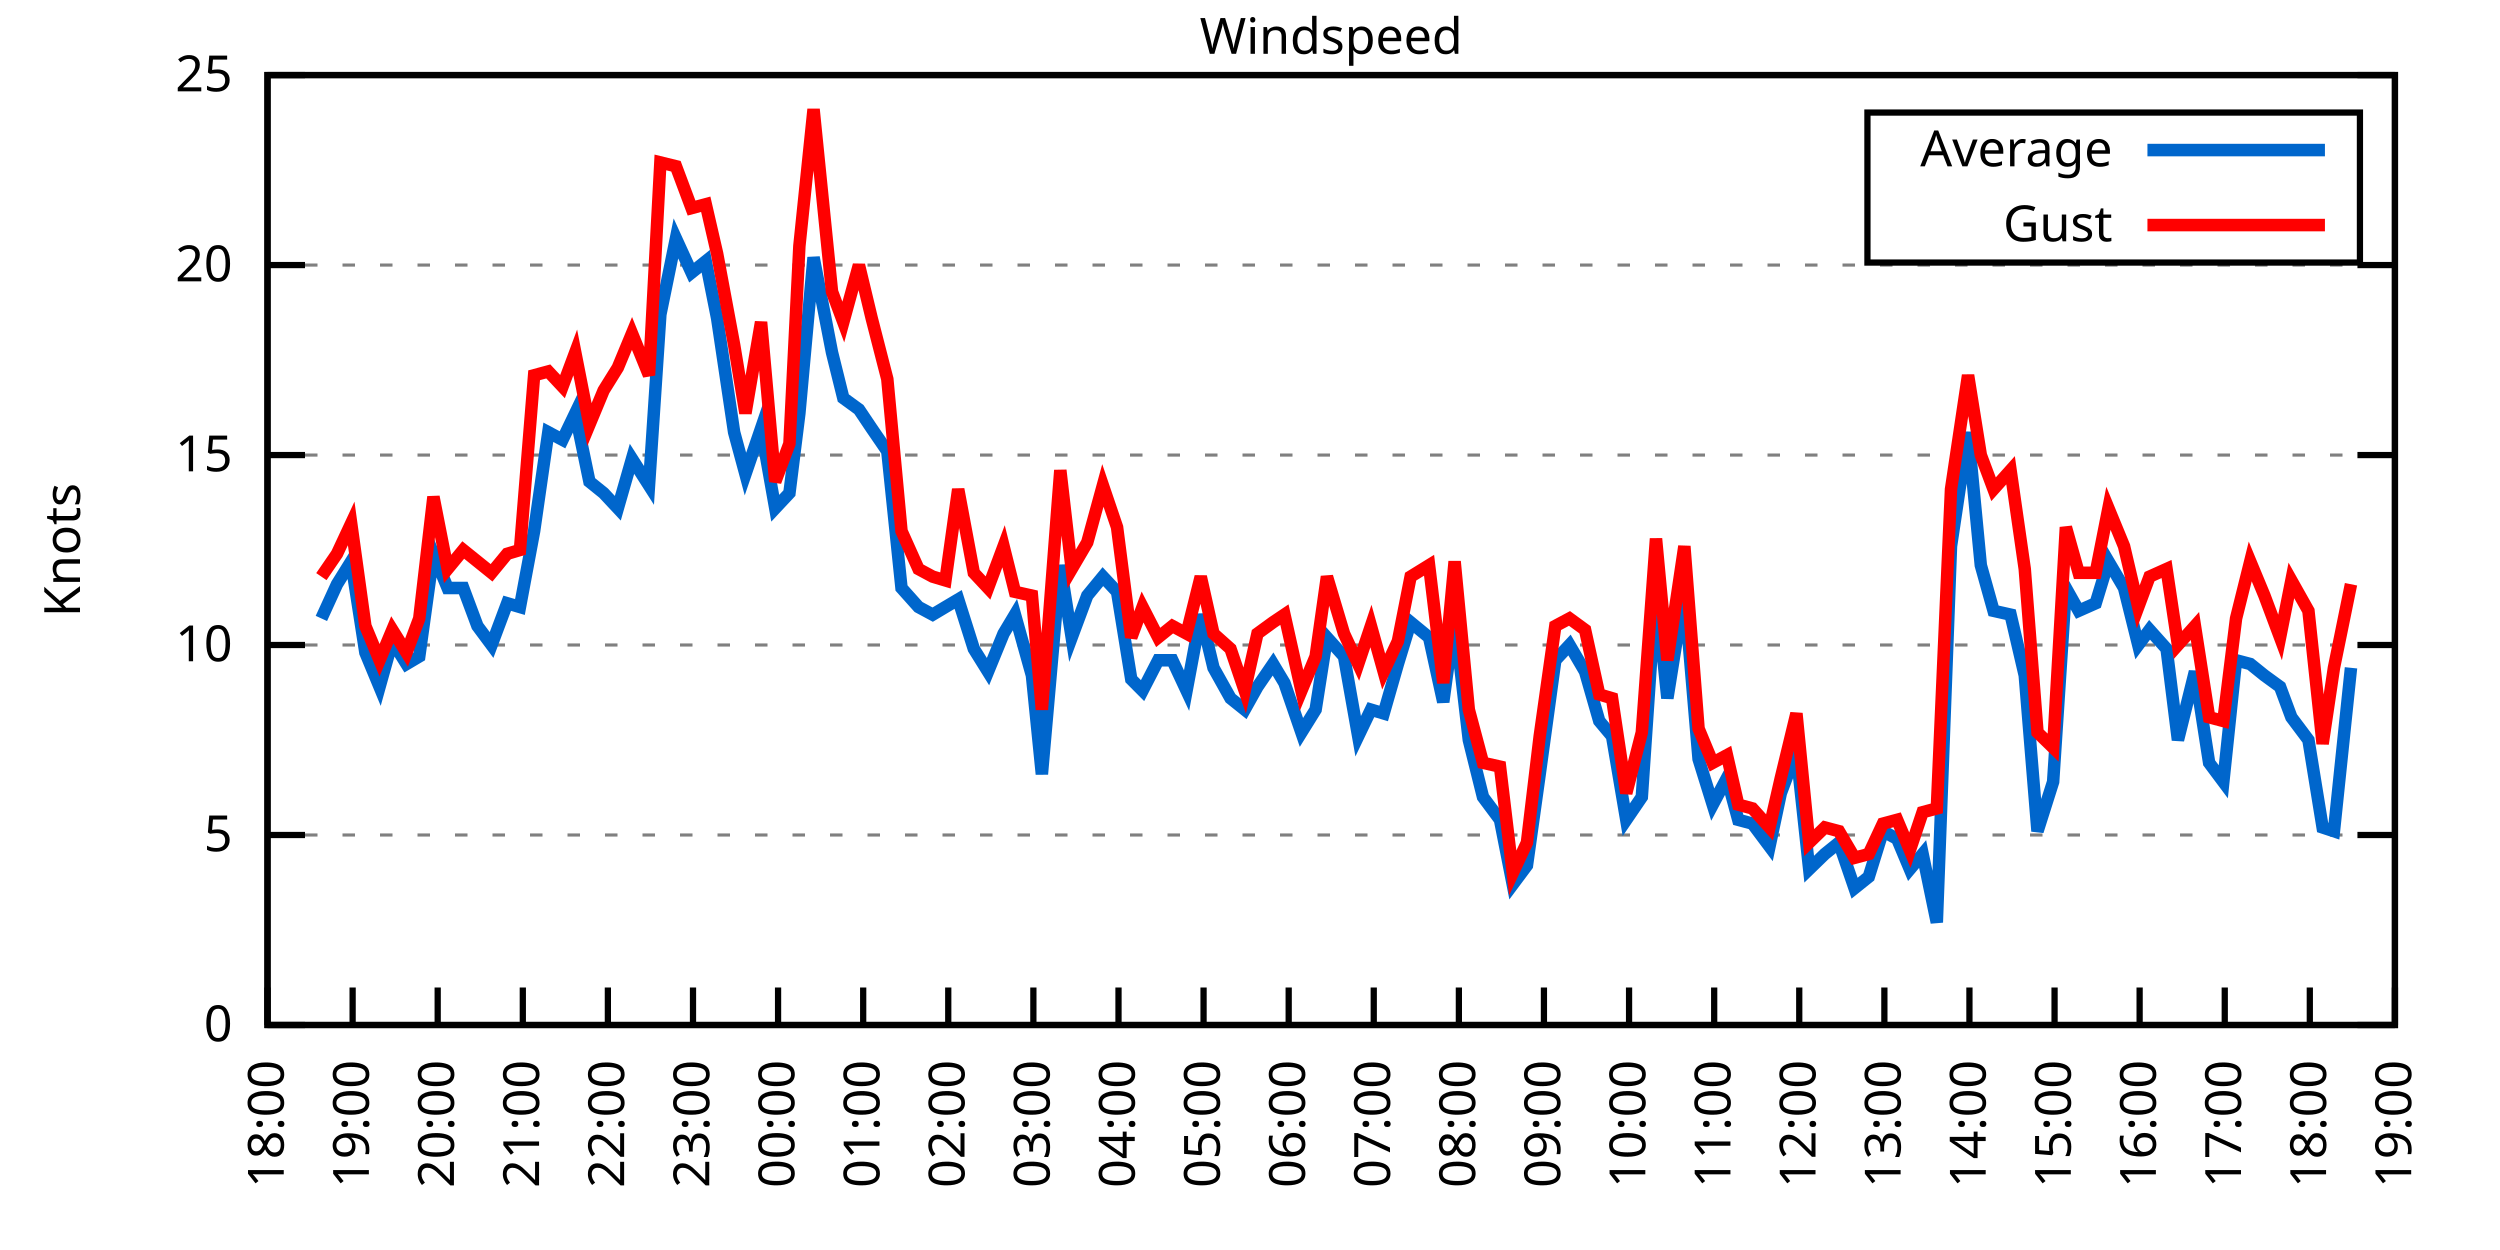
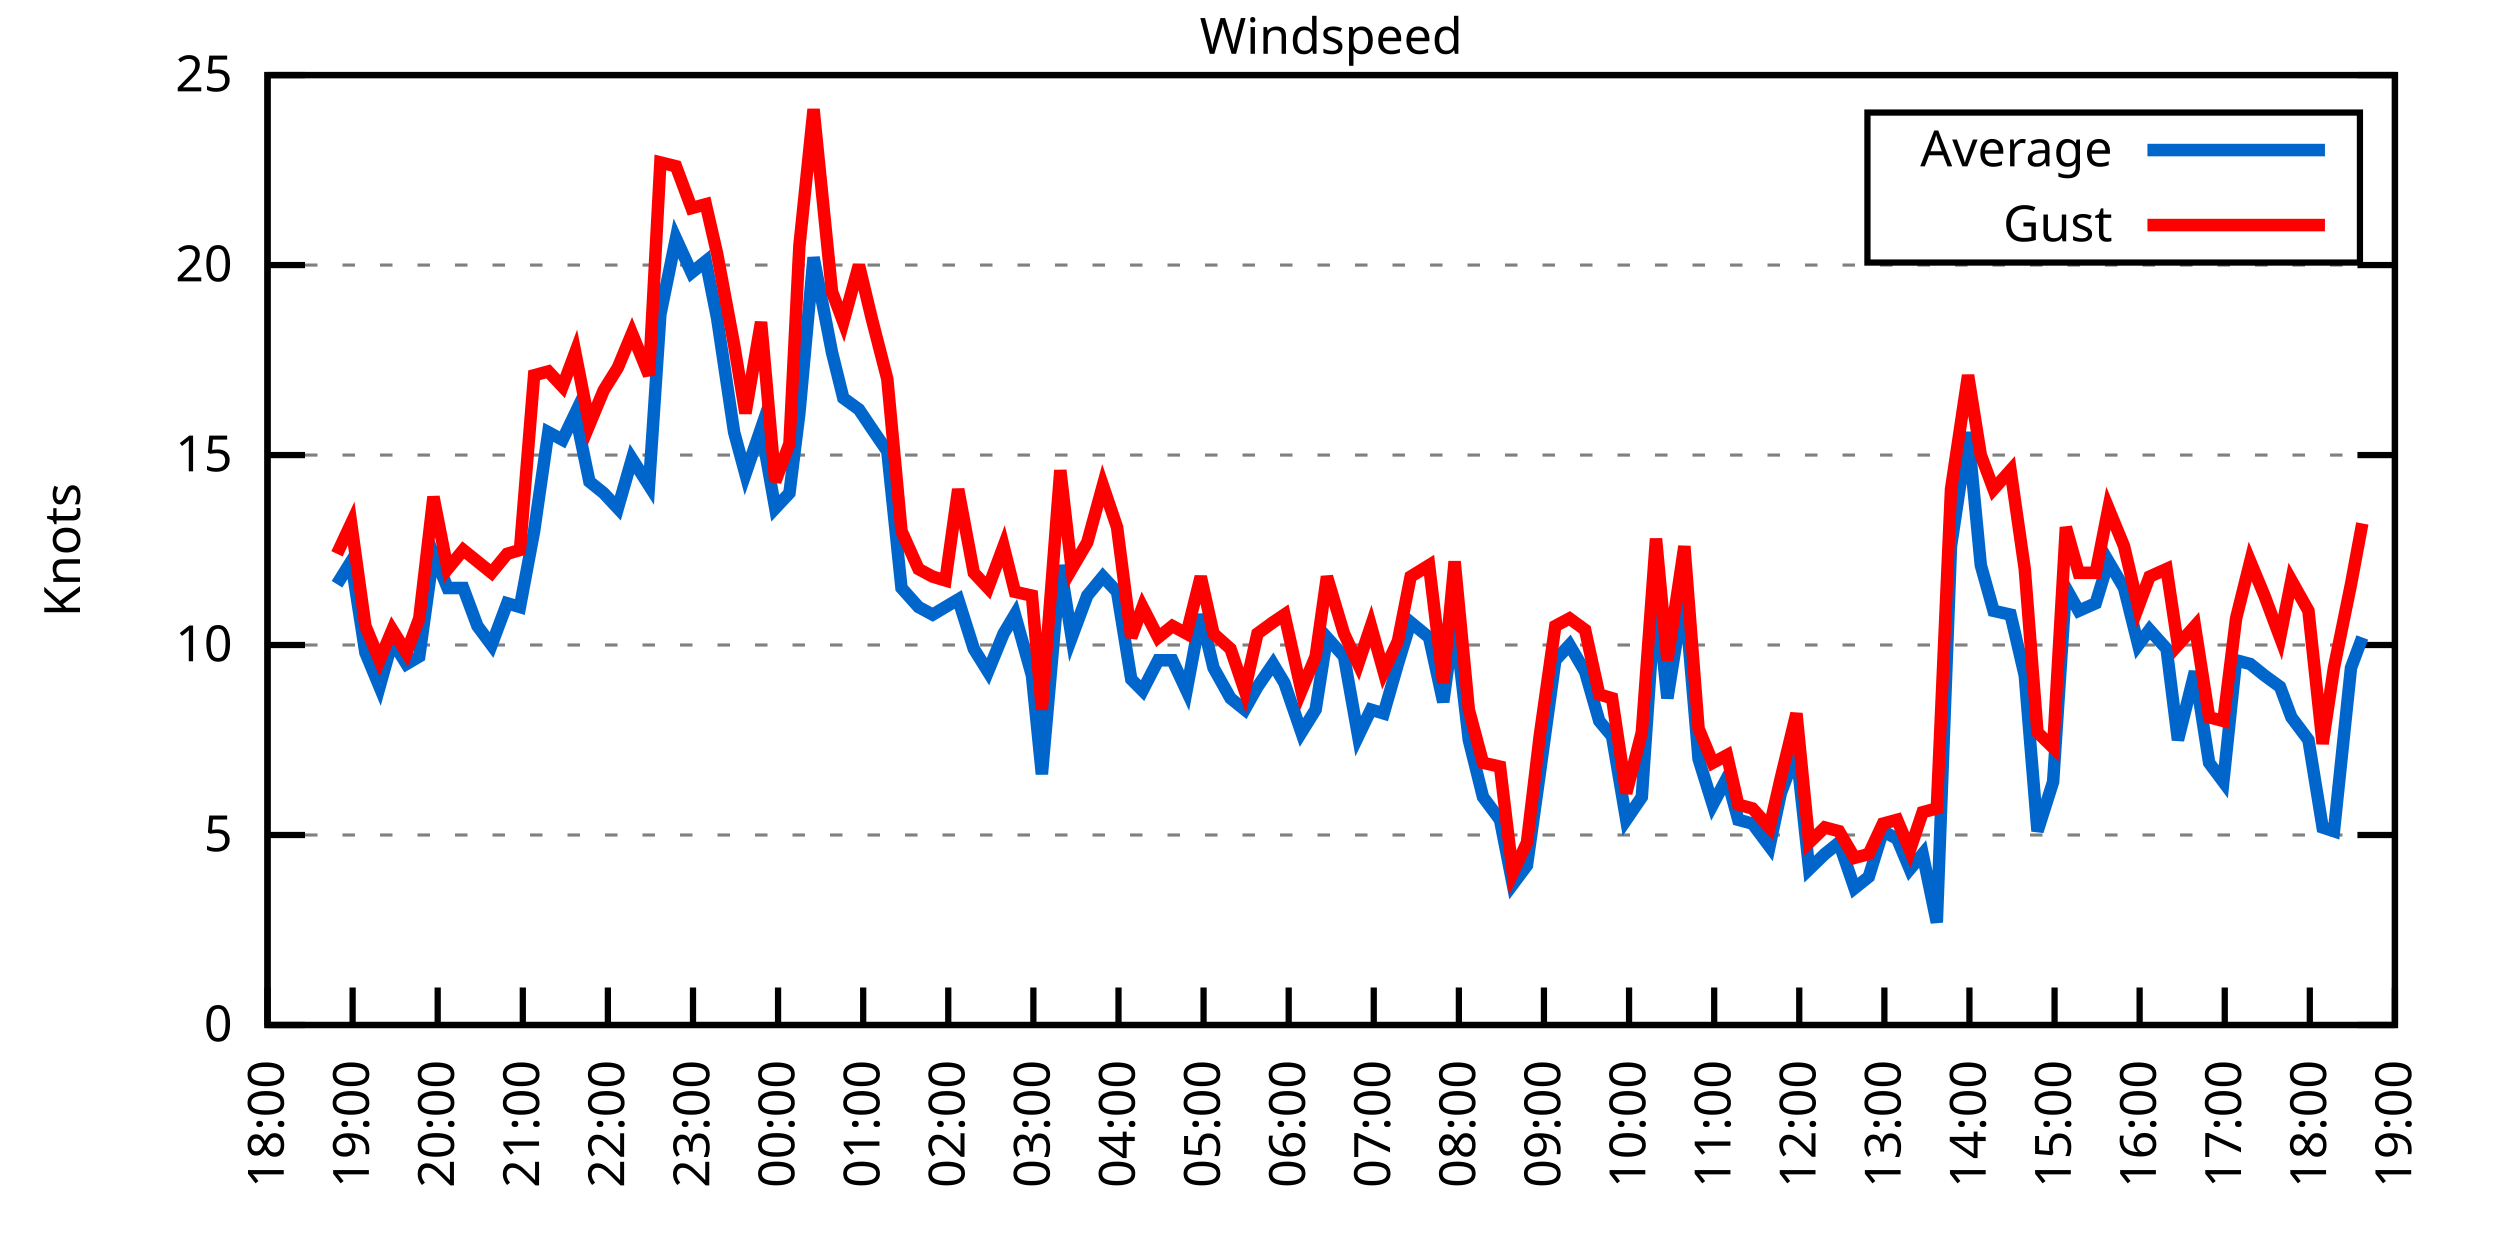
<svg xmlns="http://www.w3.org/2000/svg" xmlns:xlink="http://www.w3.org/1999/xlink" width="400" height="200" viewBox="0 0 400 200">
  <g id="gnuplot_canvas">
    <rect x="0" y="0" width="400" height="200" fill="none" />
    <defs>
      <circle id="gpDot" r="0.5" stroke-width="0.5" stroke="currentColor" />
      <path id="gpPt0" stroke-width="0.333" stroke="currentColor" d="M-1,0 h2 M0,-1 v2" />
      <path id="gpPt1" stroke-width="0.333" stroke="currentColor" d="M-1,-1 L1,1 M1,-1 L-1,1" />
      <path id="gpPt2" stroke-width="0.333" stroke="currentColor" d="M-1,0 L1,0 M0,-1 L0,1 M-1,-1 L1,1 M-1,1 L1,-1" />
      <rect id="gpPt3" stroke-width="0.333" stroke="currentColor" x="-1" y="-1" width="2" height="2" />
      <rect id="gpPt4" stroke-width="0.333" stroke="currentColor" fill="currentColor" x="-1" y="-1" width="2" height="2" />
      <circle id="gpPt5" stroke-width="0.333" stroke="currentColor" cx="0" cy="0" r="1" />
      <use xlink:href="#gpPt5" id="gpPt6" fill="currentColor" stroke="none" />
      <path id="gpPt7" stroke-width="0.333" stroke="currentColor" d="M0,-1.33 L-1.33,0.67 L1.33,0.67 z" />
      <use xlink:href="#gpPt7" id="gpPt8" fill="currentColor" stroke="none" />
      <use xlink:href="#gpPt7" id="gpPt9" stroke="currentColor" transform="rotate(180)" />
      <use xlink:href="#gpPt9" id="gpPt10" fill="currentColor" stroke="none" />
      <use xlink:href="#gpPt3" id="gpPt11" stroke="currentColor" transform="rotate(45)" />
      <use xlink:href="#gpPt11" id="gpPt12" fill="currentColor" stroke="none" />
      <path id="gpPt13" stroke-width="0.333" stroke="currentColor" d="M0,1.330 L1.265,0.411 L0.782,-1.067 L-0.782,-1.076 L-1.265,0.411 z" />
      <use xlink:href="#gpPt13" id="gpPt14" fill="currentColor" stroke="none" />
      <filter id="textbox" filterUnits="objectBoundingBox" x="0" y="0" height="1" width="1">
        <feFlood flood-color="white" flood-opacity="1" result="bgnd" />
        <feComposite in="SourceGraphic" in2="bgnd" operator="atop" />
      </filter>
      <filter id="greybox" filterUnits="objectBoundingBox" x="0" y="0" height="1" width="1">
        <feFlood flood-color="lightgrey" flood-opacity="1" result="grey" />
        <feComposite in="SourceGraphic" in2="grey" operator="atop" />
      </filter>
    </defs>
    <g fill="none" color="white" stroke="currentColor" stroke-width="1.00" stroke-linecap="butt" stroke-linejoin="miter">
</g>
    <g fill="none" color="black" stroke="currentColor" stroke-width="1.00" stroke-linecap="butt" stroke-linejoin="miter">
      <g stroke="none" shape-rendering="crispEdges">
        <polygon fill="rgb(255, 255, 255)" points="42.80,164.00 383.18,164.00 383.18,12.02 42.80,12.02 " />
      </g>
    </g>
    <g fill="none" color="black" stroke="currentColor" stroke-width="1.00" stroke-linecap="butt" stroke-linejoin="miter">
</g>
    <g fill="none" color="black" stroke="black" stroke-width="0.50" stroke-linecap="butt" stroke-linejoin="miter">
</g>
    <g fill="none" color="gray" stroke="currentColor" stroke-width="0.50" stroke-linecap="butt" stroke-linejoin="miter">
      <path stroke="gray" stroke-dasharray="2,4" class="gridline" d="M42.80,164.00 L383.19,164.00  " />
    </g>
    <g fill="none" color="gray" stroke="gray" stroke-width="1.00" stroke-linecap="butt" stroke-linejoin="miter">
</g>
    <g fill="none" color="black" stroke="currentColor" stroke-width="1.00" stroke-linecap="butt" stroke-linejoin="miter">
      <path stroke="black" d="M42.80,164.00 L48.80,164.00 M383.19,164.00 L377.19,164.00  " />
      <g transform="translate(37.20,166.60)" stroke="none" fill="black" font-family="Sans" font-size="8.00" text-anchor="end">
        <text>
          <tspan font-family="Sans"> 0</tspan>
        </text>
      </g>
    </g>
    <g fill="none" color="black" stroke="currentColor" stroke-width="1.00" stroke-linecap="butt" stroke-linejoin="miter">
</g>
    <g fill="none" color="black" stroke="black" stroke-width="0.50" stroke-linecap="butt" stroke-linejoin="miter">
</g>
    <g fill="none" color="gray" stroke="currentColor" stroke-width="0.50" stroke-linecap="butt" stroke-linejoin="miter">
      <path stroke="gray" stroke-dasharray="2,4" class="gridline" d="M42.80,133.60 L383.19,133.60  " />
    </g>
    <g fill="none" color="gray" stroke="gray" stroke-width="1.00" stroke-linecap="butt" stroke-linejoin="miter">
</g>
    <g fill="none" color="black" stroke="currentColor" stroke-width="1.00" stroke-linecap="butt" stroke-linejoin="miter">
      <path stroke="black" d="M42.80,133.60 L48.80,133.60 M383.19,133.60 L377.19,133.60  " />
      <g transform="translate(37.20,136.20)" stroke="none" fill="black" font-family="Sans" font-size="8.00" text-anchor="end">
        <text>
          <tspan font-family="Sans"> 5</tspan>
        </text>
      </g>
    </g>
    <g fill="none" color="black" stroke="currentColor" stroke-width="1.00" stroke-linecap="butt" stroke-linejoin="miter">
</g>
    <g fill="none" color="black" stroke="black" stroke-width="0.50" stroke-linecap="butt" stroke-linejoin="miter">
</g>
    <g fill="none" color="gray" stroke="currentColor" stroke-width="0.50" stroke-linecap="butt" stroke-linejoin="miter">
      <path stroke="gray" stroke-dasharray="2,4" class="gridline" d="M42.80,103.20 L383.19,103.20  " />
    </g>
    <g fill="none" color="gray" stroke="gray" stroke-width="1.00" stroke-linecap="butt" stroke-linejoin="miter">
</g>
    <g fill="none" color="black" stroke="currentColor" stroke-width="1.00" stroke-linecap="butt" stroke-linejoin="miter">
      <path stroke="black" d="M42.80,103.20 L48.80,103.20 M383.19,103.20 L377.19,103.20  " />
      <g transform="translate(37.20,105.80)" stroke="none" fill="black" font-family="Sans" font-size="8.00" text-anchor="end">
        <text>
          <tspan font-family="Sans"> 10</tspan>
        </text>
      </g>
    </g>
    <g fill="none" color="black" stroke="currentColor" stroke-width="1.00" stroke-linecap="butt" stroke-linejoin="miter">
</g>
    <g fill="none" color="black" stroke="black" stroke-width="0.50" stroke-linecap="butt" stroke-linejoin="miter">
</g>
    <g fill="none" color="gray" stroke="currentColor" stroke-width="0.50" stroke-linecap="butt" stroke-linejoin="miter">
      <path stroke="gray" stroke-dasharray="2,4" class="gridline" d="M42.80,72.81 L383.19,72.81  " />
    </g>
    <g fill="none" color="gray" stroke="gray" stroke-width="1.00" stroke-linecap="butt" stroke-linejoin="miter">
</g>
    <g fill="none" color="black" stroke="currentColor" stroke-width="1.00" stroke-linecap="butt" stroke-linejoin="miter">
      <path stroke="black" d="M42.80,72.81 L48.80,72.81 M383.19,72.81 L377.19,72.81  " />
      <g transform="translate(37.20,75.41)" stroke="none" fill="black" font-family="Sans" font-size="8.00" text-anchor="end">
        <text>
          <tspan font-family="Sans"> 15</tspan>
        </text>
      </g>
    </g>
    <g fill="none" color="black" stroke="currentColor" stroke-width="1.00" stroke-linecap="butt" stroke-linejoin="miter">
</g>
    <g fill="none" color="black" stroke="black" stroke-width="0.50" stroke-linecap="butt" stroke-linejoin="miter">
</g>
    <g fill="none" color="gray" stroke="currentColor" stroke-width="0.50" stroke-linecap="butt" stroke-linejoin="miter">
      <path stroke="gray" stroke-dasharray="2,4" class="gridline" d="M42.80,42.41 L383.19,42.41  " />
    </g>
    <g fill="none" color="gray" stroke="gray" stroke-width="1.00" stroke-linecap="butt" stroke-linejoin="miter">
</g>
    <g fill="none" color="black" stroke="currentColor" stroke-width="1.00" stroke-linecap="butt" stroke-linejoin="miter">
      <path stroke="black" d="M42.80,42.41 L48.80,42.41 M383.19,42.41 L377.19,42.41  " />
      <g transform="translate(37.20,45.01)" stroke="none" fill="black" font-family="Sans" font-size="8.00" text-anchor="end">
        <text>
          <tspan font-family="Sans"> 20</tspan>
        </text>
      </g>
    </g>
    <g fill="none" color="black" stroke="currentColor" stroke-width="1.00" stroke-linecap="butt" stroke-linejoin="miter">
</g>
    <g fill="none" color="black" stroke="black" stroke-width="0.50" stroke-linecap="butt" stroke-linejoin="miter">
</g>
    <g fill="none" color="gray" stroke="currentColor" stroke-width="0.50" stroke-linecap="butt" stroke-linejoin="miter">
      <path stroke="gray" stroke-dasharray="2,4" class="gridline" d="M42.80,12.01 L383.19,12.01  " />
    </g>
    <g fill="none" color="gray" stroke="gray" stroke-width="1.00" stroke-linecap="butt" stroke-linejoin="miter">
</g>
    <g fill="none" color="black" stroke="currentColor" stroke-width="1.00" stroke-linecap="butt" stroke-linejoin="miter">
      <path stroke="black" d="M42.80,12.01 L48.80,12.01 M383.19,12.01 L377.19,12.01  " />
      <g transform="translate(37.20,14.61)" stroke="none" fill="black" font-family="Sans" font-size="8.00" text-anchor="end">
        <text>
          <tspan font-family="Sans"> 25</tspan>
        </text>
      </g>
    </g>
    <g fill="none" color="black" stroke="currentColor" stroke-width="1.00" stroke-linecap="butt" stroke-linejoin="miter">
      <path stroke="black" d="M42.80,164.00 L42.80,158.00  " />
      <g transform="translate(45.40,169.60) rotate(270.00)" stroke="none" fill="black" font-family="Sans" font-size="8.00" text-anchor="end">
        <text>
          <tspan font-family="Sans">18:00</tspan>
        </text>
      </g>
    </g>
    <g fill="none" color="black" stroke="currentColor" stroke-width="1.00" stroke-linecap="butt" stroke-linejoin="miter">
      <path stroke="black" d="M56.42,164.00 L56.42,158.00  " />
      <g transform="translate(59.02,169.60) rotate(270.00)" stroke="none" fill="black" font-family="Sans" font-size="8.00" text-anchor="end">
        <text>
          <tspan font-family="Sans">19:00</tspan>
        </text>
      </g>
    </g>
    <g fill="none" color="black" stroke="currentColor" stroke-width="1.00" stroke-linecap="butt" stroke-linejoin="miter">
      <path stroke="black" d="M70.03,164.00 L70.03,158.00  " />
      <g transform="translate(72.63,169.60) rotate(270.00)" stroke="none" fill="black" font-family="Sans" font-size="8.00" text-anchor="end">
        <text>
          <tspan font-family="Sans">20:00</tspan>
        </text>
      </g>
    </g>
    <g fill="none" color="black" stroke="currentColor" stroke-width="1.00" stroke-linecap="butt" stroke-linejoin="miter">
      <path stroke="black" d="M83.65,164.00 L83.65,158.00  " />
      <g transform="translate(86.25,169.60) rotate(270.00)" stroke="none" fill="black" font-family="Sans" font-size="8.00" text-anchor="end">
        <text>
          <tspan font-family="Sans">21:00</tspan>
        </text>
      </g>
    </g>
    <g fill="none" color="black" stroke="currentColor" stroke-width="1.00" stroke-linecap="butt" stroke-linejoin="miter">
      <path stroke="black" d="M97.26,164.00 L97.26,158.00  " />
      <g transform="translate(99.86,169.60) rotate(270.00)" stroke="none" fill="black" font-family="Sans" font-size="8.00" text-anchor="end">
        <text>
          <tspan font-family="Sans">22:00</tspan>
        </text>
      </g>
    </g>
    <g fill="none" color="black" stroke="currentColor" stroke-width="1.00" stroke-linecap="butt" stroke-linejoin="miter">
      <path stroke="black" d="M110.88,164.00 L110.88,158.00  " />
      <g transform="translate(113.48,169.60) rotate(270.00)" stroke="none" fill="black" font-family="Sans" font-size="8.00" text-anchor="end">
        <text>
          <tspan font-family="Sans">23:00</tspan>
        </text>
      </g>
    </g>
    <g fill="none" color="black" stroke="currentColor" stroke-width="1.00" stroke-linecap="butt" stroke-linejoin="miter">
      <path stroke="black" d="M124.49,164.00 L124.49,158.00  " />
      <g transform="translate(127.09,169.60) rotate(270.00)" stroke="none" fill="black" font-family="Sans" font-size="8.00" text-anchor="end">
        <text>
          <tspan font-family="Sans">00:00</tspan>
        </text>
      </g>
    </g>
    <g fill="none" color="black" stroke="currentColor" stroke-width="1.00" stroke-linecap="butt" stroke-linejoin="miter">
      <path stroke="black" d="M138.11,164.00 L138.11,158.00  " />
      <g transform="translate(140.71,169.60) rotate(270.00)" stroke="none" fill="black" font-family="Sans" font-size="8.00" text-anchor="end">
        <text>
          <tspan font-family="Sans">01:00</tspan>
        </text>
      </g>
    </g>
    <g fill="none" color="black" stroke="currentColor" stroke-width="1.00" stroke-linecap="butt" stroke-linejoin="miter">
      <path stroke="black" d="M151.72,164.00 L151.72,158.00  " />
      <g transform="translate(154.32,169.60) rotate(270.00)" stroke="none" fill="black" font-family="Sans" font-size="8.00" text-anchor="end">
        <text>
          <tspan font-family="Sans">02:00</tspan>
        </text>
      </g>
    </g>
    <g fill="none" color="black" stroke="currentColor" stroke-width="1.00" stroke-linecap="butt" stroke-linejoin="miter">
      <path stroke="black" d="M165.34,164.00 L165.34,158.00  " />
      <g transform="translate(167.94,169.60) rotate(270.00)" stroke="none" fill="black" font-family="Sans" font-size="8.00" text-anchor="end">
        <text>
          <tspan font-family="Sans">03:00</tspan>
        </text>
      </g>
    </g>
    <g fill="none" color="black" stroke="currentColor" stroke-width="1.00" stroke-linecap="butt" stroke-linejoin="miter">
      <path stroke="black" d="M178.96,164.00 L178.96,158.00  " />
      <g transform="translate(181.56,169.60) rotate(270.00)" stroke="none" fill="black" font-family="Sans" font-size="8.00" text-anchor="end">
        <text>
          <tspan font-family="Sans">04:00</tspan>
        </text>
      </g>
    </g>
    <g fill="none" color="black" stroke="currentColor" stroke-width="1.00" stroke-linecap="butt" stroke-linejoin="miter">
      <path stroke="black" d="M192.57,164.00 L192.57,158.00  " />
      <g transform="translate(195.17,169.60) rotate(270.00)" stroke="none" fill="black" font-family="Sans" font-size="8.00" text-anchor="end">
        <text>
          <tspan font-family="Sans">05:00</tspan>
        </text>
      </g>
    </g>
    <g fill="none" color="black" stroke="currentColor" stroke-width="1.00" stroke-linecap="butt" stroke-linejoin="miter">
      <path stroke="black" d="M206.19,164.00 L206.19,158.00  " />
      <g transform="translate(208.79,169.60) rotate(270.00)" stroke="none" fill="black" font-family="Sans" font-size="8.00" text-anchor="end">
        <text>
          <tspan font-family="Sans">06:00</tspan>
        </text>
      </g>
    </g>
    <g fill="none" color="black" stroke="currentColor" stroke-width="1.00" stroke-linecap="butt" stroke-linejoin="miter">
      <path stroke="black" d="M219.80,164.00 L219.80,158.00  " />
      <g transform="translate(222.40,169.60) rotate(270.00)" stroke="none" fill="black" font-family="Sans" font-size="8.00" text-anchor="end">
        <text>
          <tspan font-family="Sans">07:00</tspan>
        </text>
      </g>
    </g>
    <g fill="none" color="black" stroke="currentColor" stroke-width="1.00" stroke-linecap="butt" stroke-linejoin="miter">
      <path stroke="black" d="M233.42,164.00 L233.42,158.00  " />
      <g transform="translate(236.02,169.60) rotate(270.00)" stroke="none" fill="black" font-family="Sans" font-size="8.00" text-anchor="end">
        <text>
          <tspan font-family="Sans">08:00</tspan>
        </text>
      </g>
    </g>
    <g fill="none" color="black" stroke="currentColor" stroke-width="1.00" stroke-linecap="butt" stroke-linejoin="miter">
      <path stroke="black" d="M247.03,164.00 L247.03,158.00  " />
      <g transform="translate(249.63,169.60) rotate(270.00)" stroke="none" fill="black" font-family="Sans" font-size="8.00" text-anchor="end">
        <text>
          <tspan font-family="Sans">09:00</tspan>
        </text>
      </g>
    </g>
    <g fill="none" color="black" stroke="currentColor" stroke-width="1.00" stroke-linecap="butt" stroke-linejoin="miter">
      <path stroke="black" d="M260.65,164.00 L260.65,158.00  " />
      <g transform="translate(263.25,169.60) rotate(270.00)" stroke="none" fill="black" font-family="Sans" font-size="8.00" text-anchor="end">
        <text>
          <tspan font-family="Sans">10:00</tspan>
        </text>
      </g>
    </g>
    <g fill="none" color="black" stroke="currentColor" stroke-width="1.00" stroke-linecap="butt" stroke-linejoin="miter">
      <path stroke="black" d="M274.27,164.00 L274.27,158.00  " />
      <g transform="translate(276.87,169.60) rotate(270.00)" stroke="none" fill="black" font-family="Sans" font-size="8.00" text-anchor="end">
        <text>
          <tspan font-family="Sans">11:00</tspan>
        </text>
      </g>
    </g>
    <g fill="none" color="black" stroke="currentColor" stroke-width="1.00" stroke-linecap="butt" stroke-linejoin="miter">
      <path stroke="black" d="M287.88,164.00 L287.88,158.00  " />
      <g transform="translate(290.48,169.60) rotate(270.00)" stroke="none" fill="black" font-family="Sans" font-size="8.00" text-anchor="end">
        <text>
          <tspan font-family="Sans">12:00</tspan>
        </text>
      </g>
    </g>
    <g fill="none" color="black" stroke="currentColor" stroke-width="1.00" stroke-linecap="butt" stroke-linejoin="miter">
      <path stroke="black" d="M301.50,164.00 L301.50,158.00  " />
      <g transform="translate(304.10,169.60) rotate(270.00)" stroke="none" fill="black" font-family="Sans" font-size="8.00" text-anchor="end">
        <text>
          <tspan font-family="Sans">13:00</tspan>
        </text>
      </g>
    </g>
    <g fill="none" color="black" stroke="currentColor" stroke-width="1.00" stroke-linecap="butt" stroke-linejoin="miter">
      <path stroke="black" d="M315.11,164.00 L315.11,158.00  " />
      <g transform="translate(317.71,169.60) rotate(270.00)" stroke="none" fill="black" font-family="Sans" font-size="8.00" text-anchor="end">
        <text>
          <tspan font-family="Sans">14:00</tspan>
        </text>
      </g>
    </g>
    <g fill="none" color="black" stroke="currentColor" stroke-width="1.00" stroke-linecap="butt" stroke-linejoin="miter">
      <path stroke="black" d="M328.73,164.00 L328.73,158.00  " />
      <g transform="translate(331.33,169.60) rotate(270.00)" stroke="none" fill="black" font-family="Sans" font-size="8.00" text-anchor="end">
        <text>
          <tspan font-family="Sans">15:00</tspan>
        </text>
      </g>
    </g>
    <g fill="none" color="black" stroke="currentColor" stroke-width="1.00" stroke-linecap="butt" stroke-linejoin="miter">
      <path stroke="black" d="M342.34,164.00 L342.34,158.00  " />
      <g transform="translate(344.94,169.60) rotate(270.00)" stroke="none" fill="black" font-family="Sans" font-size="8.00" text-anchor="end">
        <text>
          <tspan font-family="Sans">16:00</tspan>
        </text>
      </g>
    </g>
    <g fill="none" color="black" stroke="currentColor" stroke-width="1.00" stroke-linecap="butt" stroke-linejoin="miter">
      <path stroke="black" d="M355.96,164.00 L355.96,158.00  " />
      <g transform="translate(358.56,169.60) rotate(270.00)" stroke="none" fill="black" font-family="Sans" font-size="8.00" text-anchor="end">
        <text>
          <tspan font-family="Sans">17:00</tspan>
        </text>
      </g>
    </g>
    <g fill="none" color="black" stroke="currentColor" stroke-width="1.00" stroke-linecap="butt" stroke-linejoin="miter">
      <path stroke="black" d="M369.57,164.00 L369.57,158.00  " />
      <g transform="translate(372.17,169.60) rotate(270.00)" stroke="none" fill="black" font-family="Sans" font-size="8.00" text-anchor="end">
        <text>
          <tspan font-family="Sans">18:00</tspan>
        </text>
      </g>
    </g>
    <g fill="none" color="black" stroke="currentColor" stroke-width="1.00" stroke-linecap="butt" stroke-linejoin="miter">
      <path stroke="black" d="M383.19,164.00 L383.19,158.00  " />
      <g transform="translate(385.79,169.60) rotate(270.00)" stroke="none" fill="black" font-family="Sans" font-size="8.00" text-anchor="end">
        <text>
          <tspan font-family="Sans">19:00</tspan>
        </text>
      </g>
    </g>
    <g fill="none" color="black" stroke="currentColor" stroke-width="1.00" stroke-linecap="butt" stroke-linejoin="miter">
</g>
    <g fill="none" color="black" stroke="currentColor" stroke-width="1.00" stroke-linecap="butt" stroke-linejoin="miter">
      <path stroke="black" d="M42.80,12.01 L42.80,164.00 L383.19,164.00 L383.19,12.01 L42.80,12.01 Z  " />
    </g>
    <g fill="none" color="black" stroke="currentColor" stroke-width="1.00" stroke-linecap="butt" stroke-linejoin="miter">
</g>
    <g fill="none" color="black" stroke="currentColor" stroke-width="1.00" stroke-linecap="butt" stroke-linejoin="miter">
      <path stroke="black" d="M298.79,42.01 L298.79,18.01 L377.59,18.01 L377.59,42.01 L298.79,42.01 Z  " />
    </g>
    <g id="Windspeed_plot_1">
      <g fill="none" color="white" stroke="black" stroke-width="2.00" stroke-linecap="butt" stroke-linejoin="miter">
</g>
      <g fill="none" color="black" stroke="currentColor" stroke-width="2.00" stroke-linecap="butt" stroke-linejoin="miter">
        <g transform="translate(337.99,26.61)" stroke="none" fill="black" font-family="Sans" font-size="8.00" text-anchor="end">
          <text>
            <tspan font-family="Sans">Average</tspan>
          </text>
        </g>
      </g>
      <g fill="none" color="black" stroke="currentColor" stroke-width="2.00" stroke-linecap="butt" stroke-linejoin="miter">
-         <path stroke="rgb(  0, 102, 204)" d="M343.59,24.01 L371.99,24.01 M51.42,98.95 L53.92,93.48 L56.19,89.83 L58.46,104.42 L60.73,109.89 L62.77,102.60   L65.04,106.24 L67.08,105.03 L69.35,88.61 L71.62,94.08 L74.12,94.08 L76.39,100.16 L78.65,103.20 L81.15,96.52   L83.19,97.12 L85.46,84.97 L87.73,69.16 L90.00,70.37 L92.04,66.12 L94.31,77.06 L96.58,78.89 L98.85,81.32   L101.12,73.41 L103.84,77.67 L105.66,50.31 L108.15,38.15 L110.65,43.62 L112.92,41.80 L114.74,50.92 L117.46,69.16   L119.27,75.85 L121.77,68.55 L124.04,81.32 L126.31,78.89 L127.90,66.12 L130.17,41.19 L133.12,56.39 L134.93,63.69   L137.43,65.51 L139.47,68.55 L141.97,72.20 L144.24,94.08 L146.96,97.12 L149.23,98.34 L151.27,97.12 L153.31,95.91   L155.81,103.81 L158.08,107.46 L160.57,101.38 L162.39,98.34 L165.11,108.07 L166.70,123.87 L169.65,90.44 L171.47,101.99   L173.96,95.30 L176.46,92.26 L178.73,94.69 L181.00,108.68 L182.81,110.50 L185.31,105.64 L187.58,105.64 L189.85,110.50   L192.12,98.34 L194.16,106.85 L196.88,111.72 L199.15,113.54 L201.19,109.89 L203.69,106.24 L205.51,109.28 L208.23,117.19   L210.50,113.54 L212.31,101.99 L215.04,105.03 L217.31,117.80 L219.35,113.54 L221.39,114.15 L223.66,106.24 L225.70,99.56   L228.65,101.99 L230.92,112.32 L232.74,98.95 L235.01,118.40 L237.28,127.52 L240.00,131.17 L242.04,141.51 L244.31,138.47   L246.35,123.87 L248.85,105.64 L251.12,103.20 L253.61,107.46 L255.88,115.36 L257.93,117.80 L260.20,131.17 L262.69,127.52   L264.96,94.08 L266.78,111.72 L269.50,94.69 L271.77,121.44 L274.04,128.74 L276.31,124.48 L278.12,131.17 L280.39,131.78   L283.12,135.43 L284.93,126.91 L287.43,120.23 L289.47,139.07 L291.97,136.64 L294.23,134.82 L296.73,142.11 L299.00,140.29   L301.27,132.99 L303.54,134.21 L305.58,139.07 L307.62,136.64 L309.89,147.59 L312.16,87.40 L314.89,69.16 L316.93,90.44   L318.97,97.73 L321.69,98.34 L323.96,108.07 L326.00,132.99 L328.50,125.09 L330.54,94.08 L332.59,97.73 L335.31,96.52   L337.35,89.83 L339.85,94.08 L342.12,103.20 L343.93,100.77 L346.65,103.81 L348.47,118.40 L351.19,107.46 L353.46,122.05   L355.73,125.09 L357.77,105.64 L360.04,106.24 L362.31,108.07 L364.81,109.89 L366.62,114.76 L369.35,118.40 L371.62,132.39   L373.43,132.99 L376.16,106.85  " />
+         <path stroke="rgb(  0, 102, 204)" d="M343.59,24.01 L371.99,24.01 M53.92,93.48 L56.19,89.83 L58.46,104.42 L60.73,109.89 L62.77,102.60 L65.04,106.24   L67.08,105.03 L69.35,88.61 L71.62,94.08 L74.12,94.08 L76.39,100.16 L78.65,103.20 L81.15,96.52 L83.19,97.12   L85.46,84.97 L87.73,69.16 L90.00,70.37 L92.04,66.12 L94.31,77.06 L96.58,78.89 L98.85,81.32 L101.12,73.41   L103.84,77.67 L105.66,50.31 L108.15,38.15 L110.65,43.62 L112.92,41.80 L114.74,50.92 L117.46,69.16 L119.27,75.85   L121.77,68.55 L124.04,81.32 L126.31,78.89 L127.90,66.12 L130.17,41.19 L133.12,56.39 L134.93,63.69 L137.43,65.51   L139.47,68.55 L141.97,72.20 L144.24,94.08 L146.96,97.12 L149.23,98.34 L151.27,97.12 L153.31,95.91 L155.81,103.81   L158.08,107.46 L160.57,101.38 L162.39,98.34 L165.11,108.07 L166.70,123.87 L169.65,90.44 L171.47,101.99 L173.96,95.30   L176.46,92.26 L178.73,94.69 L181.00,108.68 L182.81,110.50 L185.31,105.64 L187.58,105.64 L189.85,110.50 L192.12,98.34   L194.16,106.85 L196.88,111.72 L199.15,113.54 L201.19,109.89 L203.69,106.24 L205.51,109.28 L208.23,117.19 L210.50,113.54   L212.31,101.99 L215.04,105.03 L217.31,117.80 L219.35,113.54 L221.39,114.15 L223.66,106.24 L225.70,99.56 L228.65,101.99   L230.92,112.32 L232.74,98.95 L235.01,118.40 L237.28,127.52 L240.00,131.17 L242.04,141.51 L244.31,138.47 L246.35,123.87   L248.85,105.64 L251.12,103.20 L253.61,107.46 L255.88,115.36 L257.93,117.80 L260.20,131.17 L262.69,127.52 L264.96,94.08   L266.78,111.72 L269.50,94.69 L271.77,121.44 L274.04,128.74 L276.31,124.48 L278.12,131.17 L280.39,131.78 L283.12,135.43   L284.93,126.91 L287.43,120.23 L289.47,139.07 L291.97,136.64 L294.23,134.82 L296.73,142.11 L299.00,140.29 L301.27,132.99   L303.54,134.21 L305.58,139.07 L307.62,136.64 L309.89,147.59 L312.16,87.40 L314.89,69.16 L316.93,90.44 L318.97,97.73   L321.69,98.34 L323.96,108.07 L326.00,132.99 L328.50,125.09 L330.54,94.08 L332.59,97.73 L335.31,96.52 L337.35,89.83   L339.85,94.08 L342.12,103.20 L343.93,100.77 L346.65,103.81 L348.47,118.40 L351.19,107.46 L353.46,122.05 L355.73,125.09   L357.77,105.64 L360.04,106.24 L362.31,108.07 L364.81,109.89 L366.62,114.76 L369.35,118.40 L371.62,132.39 L373.43,132.99   L376.16,106.85 L377.97,101.99  " />
      </g>
    </g>
    <g id="Windspeed_plot_2">
      <g fill="none" color="black" stroke="currentColor" stroke-width="2.00" stroke-linecap="butt" stroke-linejoin="miter">
        <g transform="translate(337.99,38.61)" stroke="none" fill="black" font-family="Sans" font-size="8.00" text-anchor="end">
          <text>
            <tspan font-family="Sans">Gust</tspan>
          </text>
        </g>
      </g>
      <g fill="none" color="black" stroke="currentColor" stroke-width="2.00" stroke-linecap="butt" stroke-linejoin="miter">
-         <path stroke="rgb(255,   0,   0)" d="M343.59,36.01 L371.99,36.01 M51.42,92.26 L53.92,88.61 L56.19,83.75 L58.46,100.16 L60.73,105.64 L62.77,100.77   L65.04,104.42 L67.08,98.95 L69.35,79.49 L71.62,91.04 L74.12,88.00 L76.39,89.83 L78.65,91.65 L81.15,88.61   L83.19,88.00 L85.46,60.04 L87.73,59.43 L90.00,61.86 L92.04,56.39 L94.31,67.94 L96.58,62.47 L98.85,58.82   L101.12,53.35 L103.84,60.04 L105.66,25.99 L108.15,26.60 L110.65,33.29 L112.92,32.68 L114.74,40.58 L117.46,55.18   L119.27,66.12 L121.77,51.53 L124.04,77.06 L126.31,70.98 L127.90,39.37 L130.17,17.48 L133.12,46.66 L134.93,51.53   L137.43,42.41 L139.47,50.92 L141.97,60.65 L144.24,84.97 L146.96,91.04 L149.23,92.26 L151.27,92.87 L153.31,78.28   L155.81,91.65 L158.08,94.08 L160.57,87.40 L162.39,94.69 L165.11,95.30 L166.70,113.54 L169.65,75.24 L171.47,91.04   L173.96,86.79 L176.46,77.67 L178.73,84.36 L181.00,101.99 L182.81,97.12 L185.31,101.99 L187.58,100.16 L189.85,101.38   L192.12,92.26 L194.16,101.38 L196.88,103.81 L199.15,110.50 L201.19,101.38 L203.69,99.56 L205.51,98.34 L208.23,110.50   L210.50,105.03 L212.31,92.26 L215.04,101.38 L217.31,106.24 L219.35,100.16 L221.39,107.46 L223.66,102.60 L225.70,92.26   L228.65,90.44 L230.92,109.28 L232.74,89.83 L235.01,113.54 L237.28,122.05 L240.00,122.66 L242.04,139.68 L244.31,134.82   L246.35,117.80 L248.85,100.16 L251.12,98.95 L253.61,100.77 L255.88,111.11 L257.93,111.72 L260.20,126.91 L262.69,117.19   L264.96,86.18 L266.78,105.64 L269.50,87.40 L271.77,116.58 L274.04,122.05 L276.31,120.83 L278.12,128.74 L280.39,129.35   L283.12,132.39 L284.93,124.48 L287.43,114.15 L289.47,134.82 L291.97,132.39 L294.23,132.99 L296.73,137.25 L299.00,136.64   L301.27,131.78 L303.54,131.17 L305.58,136.03 L307.62,129.95 L309.89,129.35 L312.16,78.28 L314.89,60.04 L316.93,72.81   L318.97,78.28 L321.69,75.24 L323.96,91.04 L326.00,117.19 L328.50,119.62 L330.54,84.36 L332.59,91.65 L335.31,91.65   L337.35,81.32 L339.85,87.40 L342.12,97.12 L343.93,92.26 L346.65,91.04 L348.47,103.20 L351.19,100.16 L353.46,114.76   L355.73,115.36 L357.77,98.95 L360.04,89.83 L362.31,95.30 L364.81,101.99 L366.62,92.87 L369.35,97.73 L371.62,119.01   L373.43,106.85 L376.16,93.48  " />
+         <path stroke="rgb(255,   0,   0)" d="M343.59,36.01 L371.99,36.01 M53.92,88.61 L56.19,83.75 L58.46,100.16 L60.73,105.64 L62.77,100.77 L65.04,104.42   L67.08,98.95 L69.35,79.49 L71.62,91.04 L74.12,88.00 L76.39,89.83 L78.65,91.65 L81.15,88.61 L83.19,88.00   L85.46,60.04 L87.73,59.43 L90.00,61.86 L92.04,56.39 L94.31,67.94 L96.58,62.47 L98.85,58.82 L101.12,53.35   L103.84,60.04 L105.66,25.99 L108.15,26.60 L110.65,33.29 L112.92,32.68 L114.74,40.58 L117.46,55.18 L119.27,66.12   L121.77,51.53 L124.04,77.06 L126.31,70.98 L127.90,39.37 L130.17,17.48 L133.12,46.66 L134.93,51.53 L137.43,42.41   L139.47,50.92 L141.97,60.65 L144.24,84.97 L146.96,91.04 L149.23,92.26 L151.27,92.87 L153.31,78.28 L155.81,91.65   L158.08,94.08 L160.57,87.40 L162.39,94.69 L165.11,95.30 L166.70,113.54 L169.65,75.24 L171.47,91.04 L173.96,86.79   L176.46,77.67 L178.73,84.36 L181.00,101.99 L182.81,97.12 L185.31,101.99 L187.58,100.16 L189.85,101.38 L192.12,92.26   L194.16,101.38 L196.88,103.81 L199.15,110.50 L201.19,101.38 L203.69,99.56 L205.51,98.34 L208.23,110.50 L210.50,105.03   L212.31,92.26 L215.04,101.38 L217.31,106.24 L219.35,100.16 L221.39,107.46 L223.66,102.60 L225.70,92.26 L228.65,90.44   L230.92,109.28 L232.74,89.83 L235.01,113.54 L237.28,122.05 L240.00,122.66 L242.04,139.68 L244.31,134.82 L246.35,117.80   L248.85,100.16 L251.12,98.95 L253.61,100.77 L255.88,111.11 L257.93,111.72 L260.20,126.91 L262.69,117.19 L264.96,86.18   L266.78,105.64 L269.50,87.40 L271.77,116.58 L274.04,122.05 L276.31,120.83 L278.12,128.74 L280.39,129.35 L283.12,132.39   L284.93,124.48 L287.43,114.15 L289.47,134.82 L291.97,132.39 L294.23,132.99 L296.73,137.25 L299.00,136.64 L301.27,131.78   L303.54,131.17 L305.58,136.03 L307.62,129.95 L309.89,129.35 L312.16,78.28 L314.89,60.04 L316.93,72.81 L318.97,78.28   L321.69,75.24 L323.96,91.04 L326.00,117.19 L328.50,119.62 L330.54,84.36 L332.59,91.65 L335.31,91.65 L337.35,81.32   L339.85,87.40 L342.12,97.12 L343.93,92.26 L346.65,91.04 L348.47,103.20 L351.19,100.16 L353.46,114.76 L355.73,115.36   L357.77,98.95 L360.04,89.83 L362.31,95.30 L364.81,101.99 L366.62,92.87 L369.35,97.73 L371.62,119.01 L373.43,106.85   L376.16,93.48 L377.97,83.75  " />
      </g>
    </g>
    <g fill="none" color="black" stroke="currentColor" stroke-width="2.00" stroke-linecap="butt" stroke-linejoin="miter">
</g>
    <g fill="none" color="black" stroke="black" stroke-width="1.00" stroke-linecap="butt" stroke-linejoin="miter">
</g>
    <g fill="none" color="black" stroke="currentColor" stroke-width="1.00" stroke-linecap="butt" stroke-linejoin="miter">
      <path stroke="black" d="M42.80,12.01 L42.80,164.00 L383.19,164.00 L383.19,12.01 L42.80,12.01 Z  " />
      <g transform="translate(12.80,88.01) rotate(270.00)" stroke="none" fill="black" font-family="Sans" font-size="8.00" text-anchor="middle">
        <text>
          <tspan font-family="Sans">Knots</tspan>
        </text>
      </g>
    </g>
    <g fill="none" color="black" stroke="currentColor" stroke-width="1.00" stroke-linecap="butt" stroke-linejoin="miter">
</g>
    <g fill="none" color="black" stroke="currentColor" stroke-width="1.00" stroke-linecap="butt" stroke-linejoin="miter">
      <g transform="translate(212.99,8.61)" stroke="none" fill="black" font-family="Sans" font-size="8.00" text-anchor="middle">
        <text>
          <tspan font-family="Sans">Windspeed</tspan>
        </text>
      </g>
    </g>
    <g fill="none" color="black" stroke="currentColor" stroke-width="1.00" stroke-linecap="butt" stroke-linejoin="miter">
</g>
  </g>
</svg>
